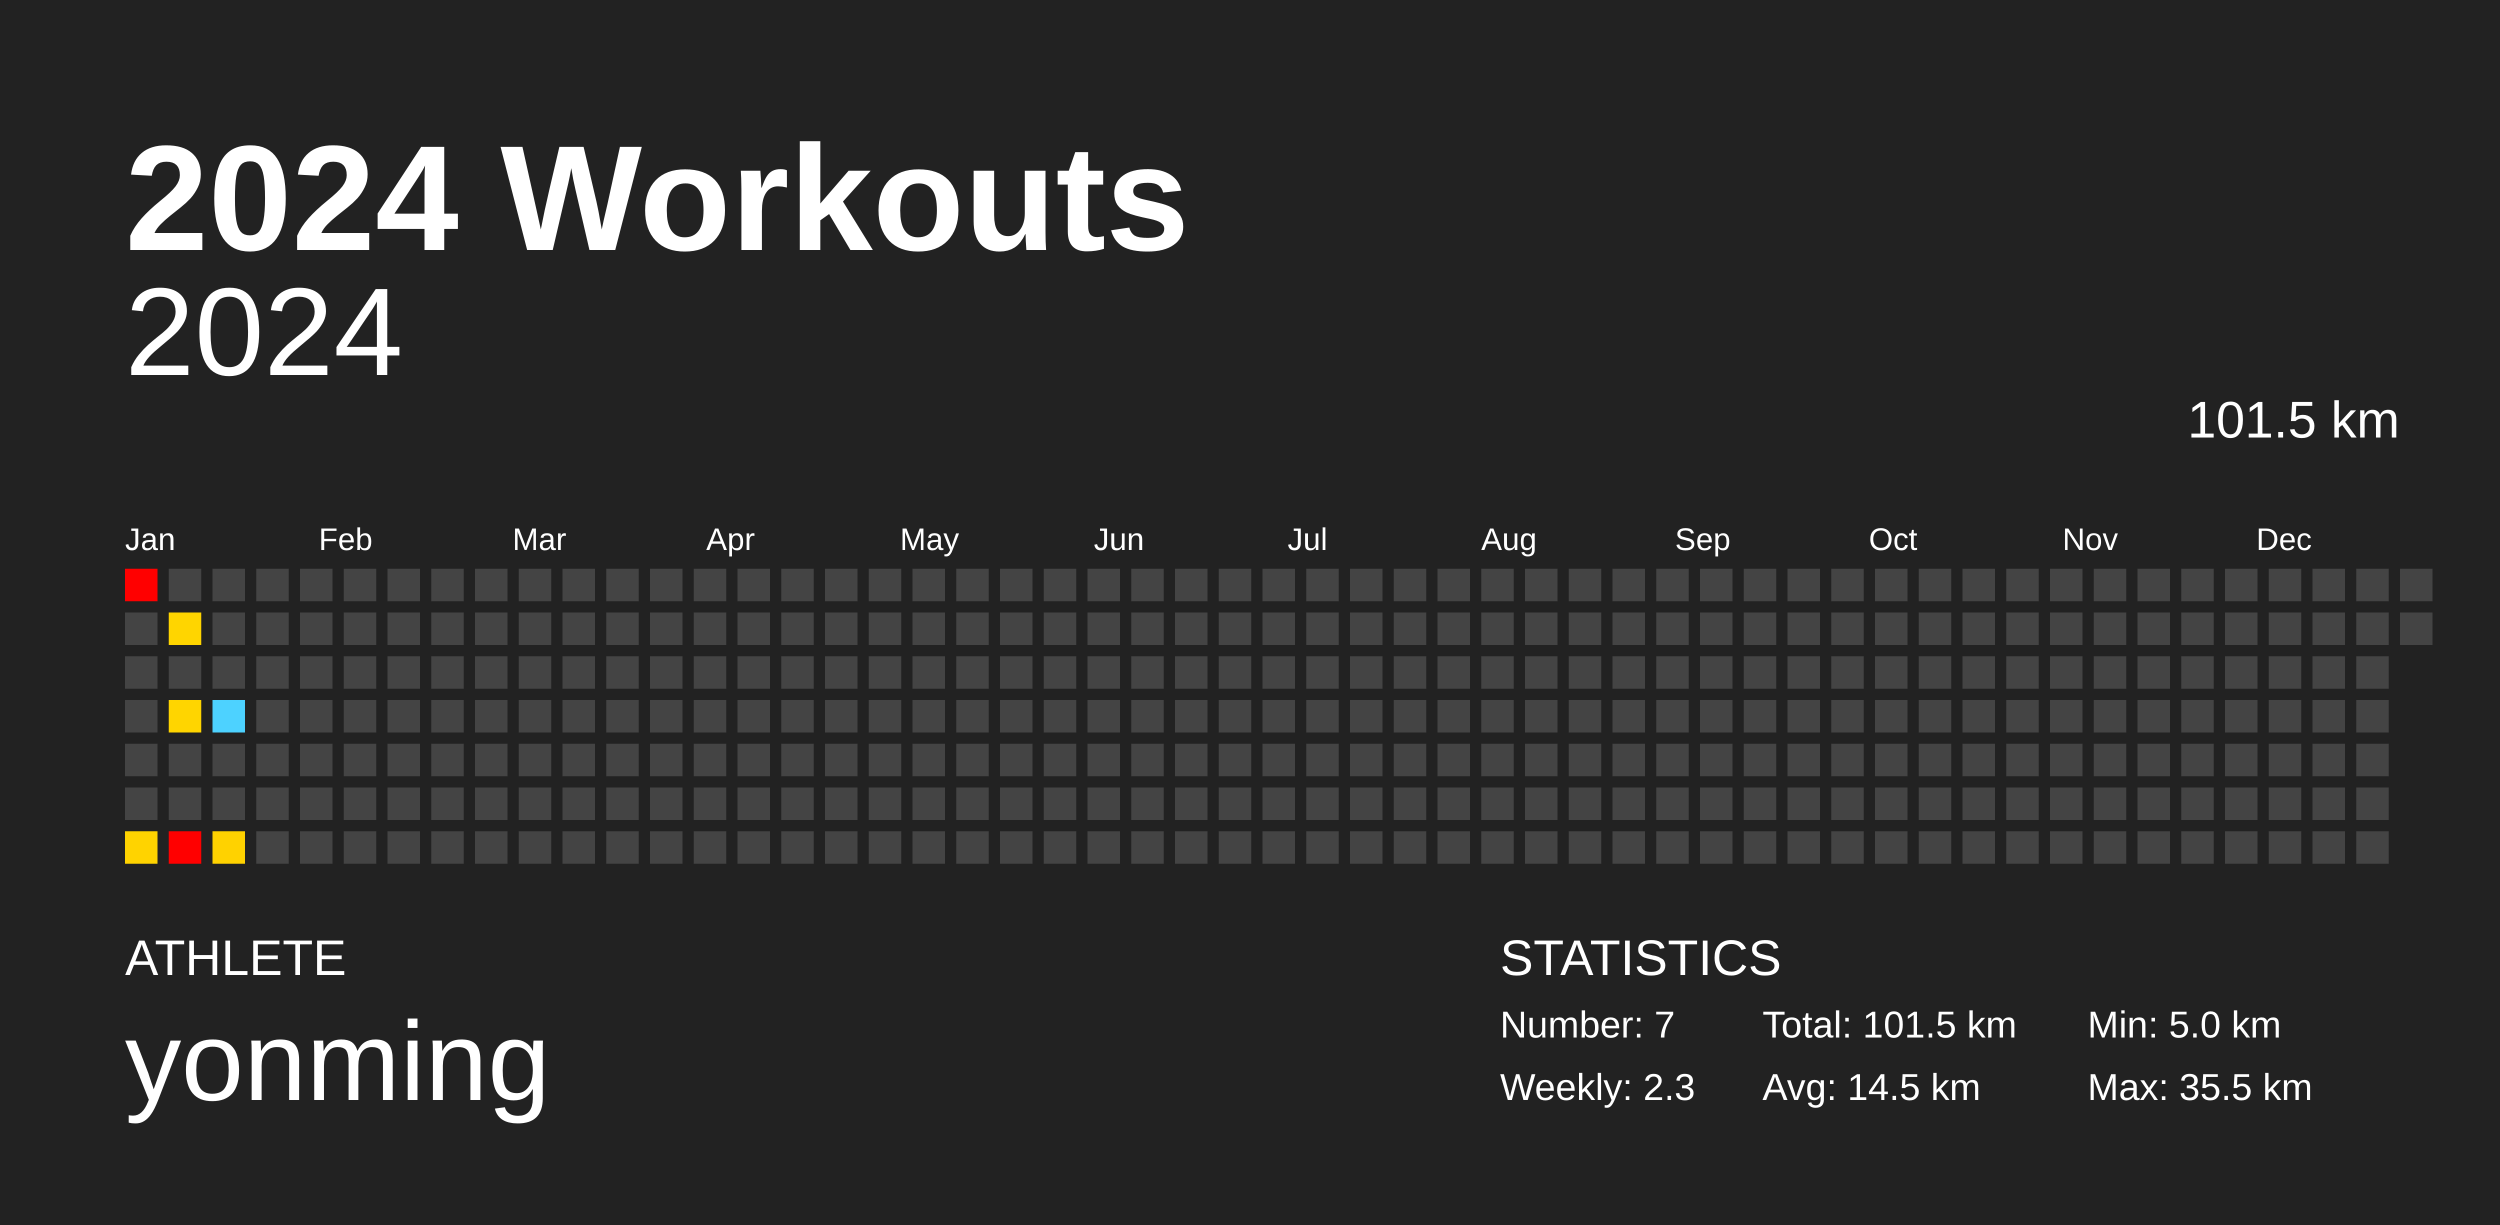
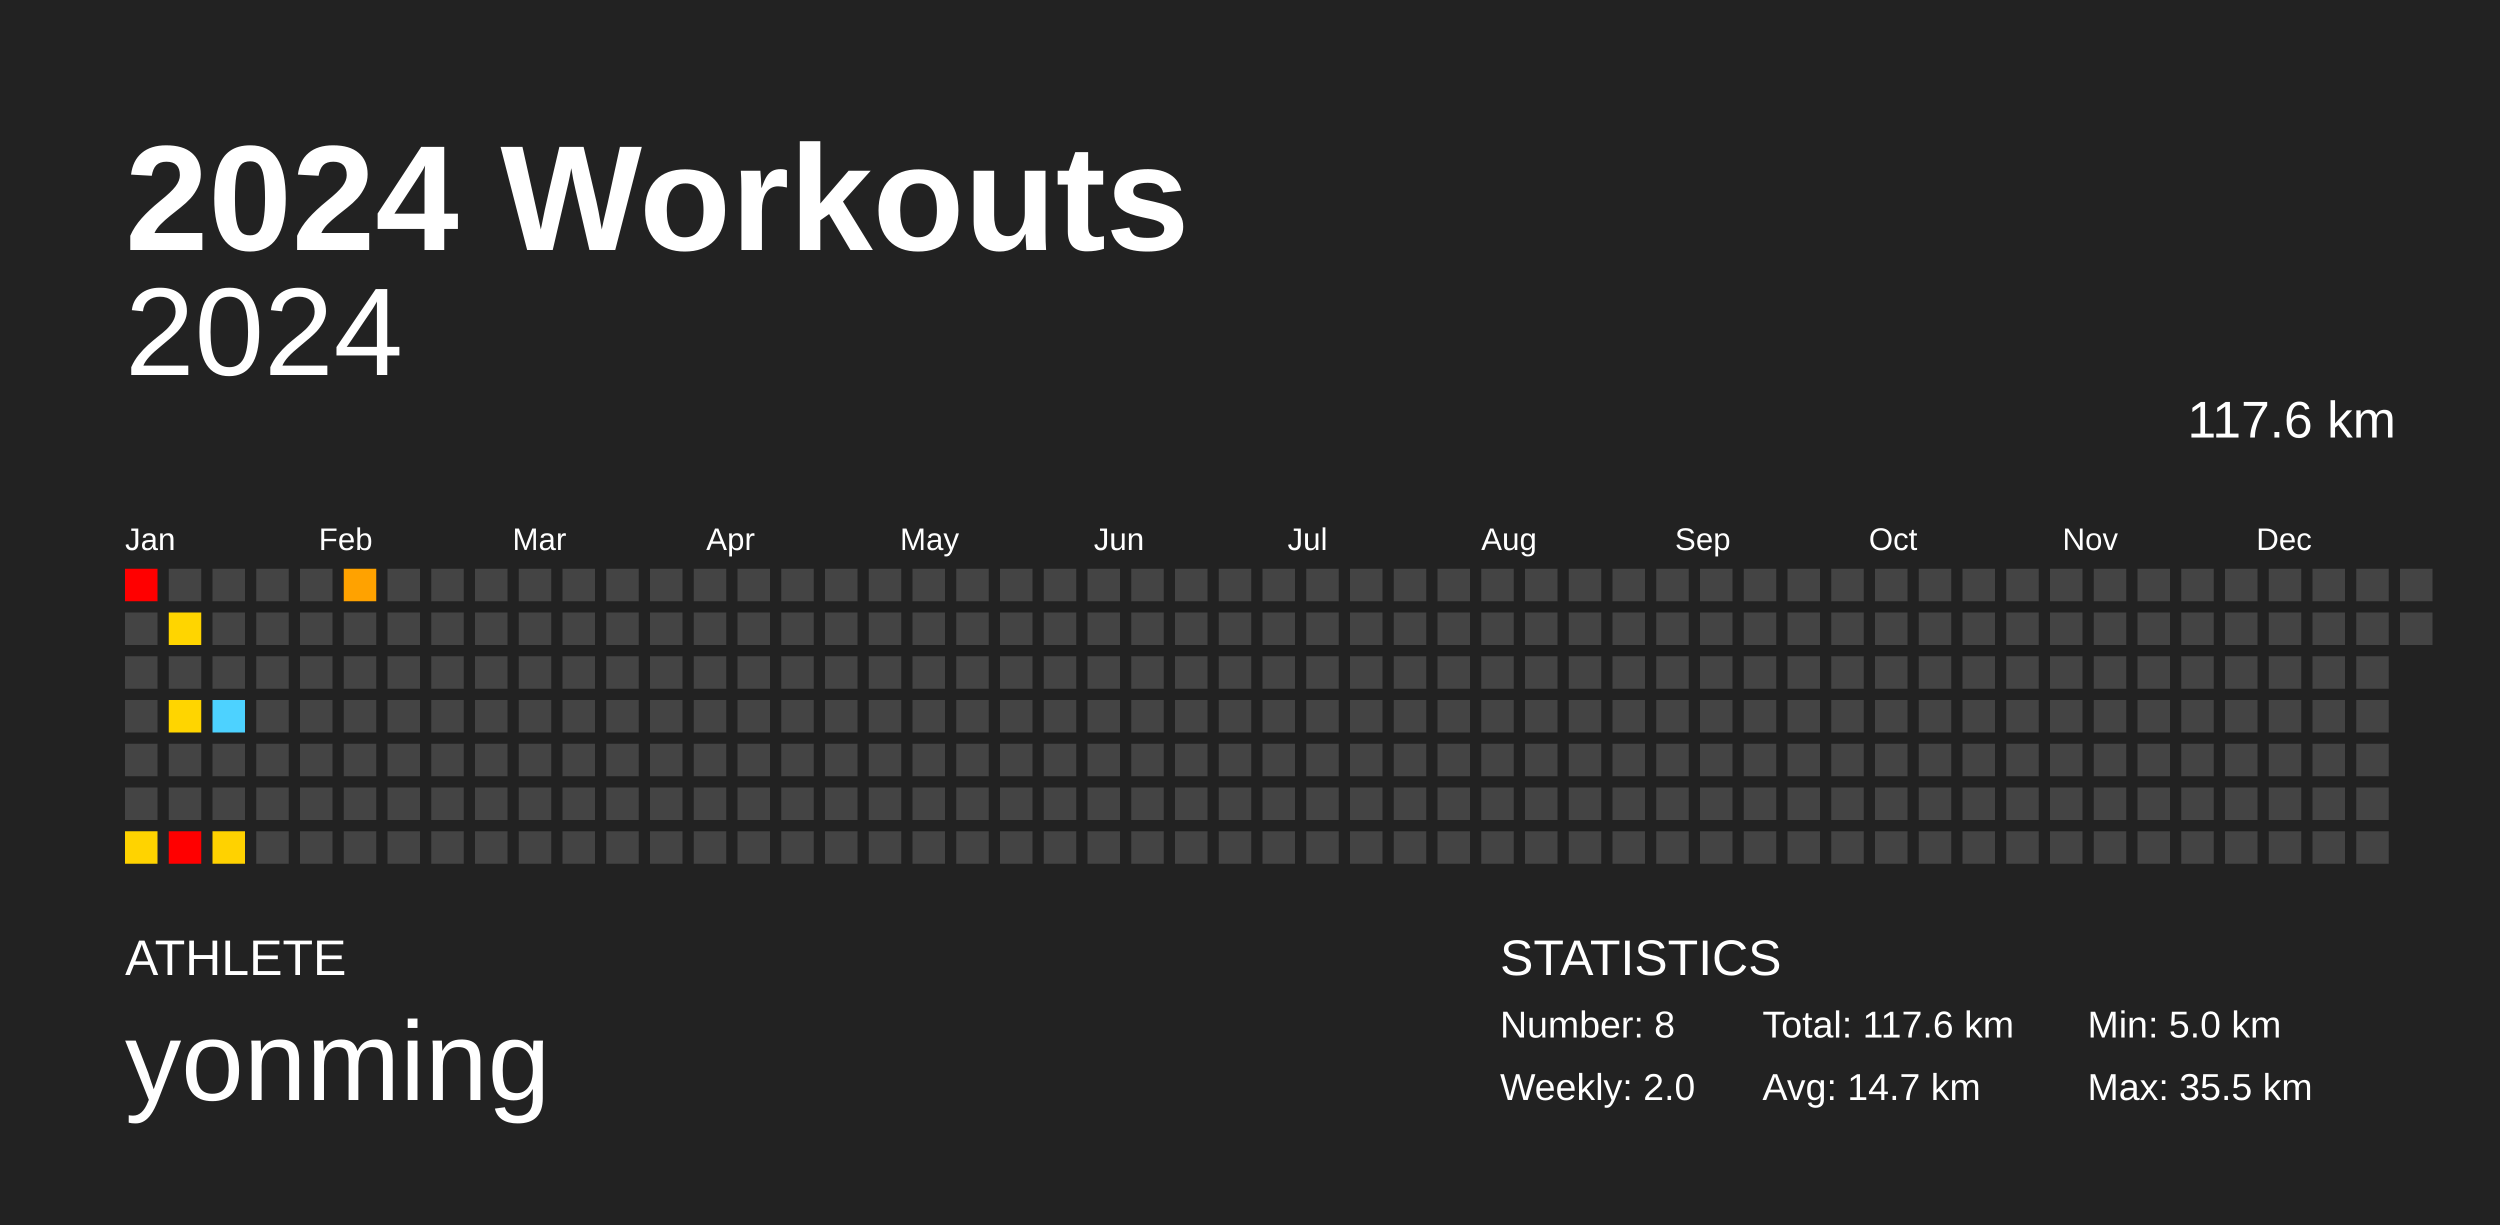
<svg xmlns="http://www.w3.org/2000/svg" baseProfile="full" height="98mm" version="1.1" viewBox="0,0,200,98" width="200mm">
  <defs />
  <rect fill="#222222" height="98" width="200" x="0" y="0" />
  <text fill="#FFFFFF" style="font-size:12px; font-family:Arial; font-weight:bold;" x="10" y="20">2024 Workouts</text>
  <text fill="#FFFFFF" style="font-size:4px; font-family:Arial" x="10" y="78">ATHLETE</text>
  <text fill="#FFFFFF" style="font-size:9px; font-family:Arial" x="10" y="88">yonming</text>
  <text fill="#FFFFFF" style="font-size:4px; font-family:Arial" x="120" y="78">STATISTICS</text>
-   <text fill="#FFFFFF" style="font-size:3px; font-family:Arial" x="120" y="83">Number: 7</text>
-   <text fill="#FFFFFF" style="font-size:3px; font-family:Arial" x="120" y="88">Weekly: 2.3</text>
-   <text fill="#FFFFFF" style="font-size:3px; font-family:Arial" x="141" y="83">Total: 101.5 km</text>
-   <text fill="#FFFFFF" style="font-size:3px; font-family:Arial" x="141" y="88">Avg: 14.5 km</text>
+   <text fill="#FFFFFF" style="font-size:3px; font-family:Arial" x="120" y="83">Number: 8</text>
+   <text fill="#FFFFFF" style="font-size:3px; font-family:Arial" x="120" y="88">Weekly: 2.0</text>
+   <text fill="#FFFFFF" style="font-size:3px; font-family:Arial" x="141" y="83">Total: 117.6 km</text>
+   <text fill="#FFFFFF" style="font-size:3px; font-family:Arial" x="141" y="88">Avg: 14.7 km</text>
  <text fill="#FFFFFF" style="font-size:3px; font-family:Arial" x="167" y="83">Min: 5.0 km</text>
  <text fill="#FFFFFF" style="font-size:3px; font-family:Arial" x="167" y="88">Max: 35.5 km</text>
  <text alignment-baseline="hanging" fill="#FFFFFF" style="font-size:10.0px; font-family:Arial;" x="10" y="30">2024</text>
-   <text alignment-baseline="hanging" fill="#FFFFFF" style="font-size:4.125px; font-family:Arial;" x="175" y="35">101.5 km</text>
+   <text alignment-baseline="hanging" fill="#FFFFFF" style="font-size:4.125px; font-family:Arial;" x="175" y="35">117.6 km</text>
  <text fill="#FFFFFF" style="font-size:2.5px; font-family:Arial" x="10.0" y="44">Jan</text>
  <text fill="#FFFFFF" style="font-size:2.5px; font-family:Arial" x="25.5" y="44">Feb</text>
  <text fill="#FFFFFF" style="font-size:2.5px; font-family:Arial" x="41.0" y="44">Mar</text>
  <text fill="#FFFFFF" style="font-size:2.5px; font-family:Arial" x="56.5" y="44">Apr</text>
  <text fill="#FFFFFF" style="font-size:2.5px; font-family:Arial" x="72.0" y="44">May</text>
  <text fill="#FFFFFF" style="font-size:2.5px; font-family:Arial" x="87.5" y="44">Jun</text>
  <text fill="#FFFFFF" style="font-size:2.5px; font-family:Arial" x="103.0" y="44">Jul</text>
  <text fill="#FFFFFF" style="font-size:2.5px; font-family:Arial" x="118.5" y="44">Aug</text>
  <text fill="#FFFFFF" style="font-size:2.5px; font-family:Arial" x="134.0" y="44">Sep</text>
  <text fill="#FFFFFF" style="font-size:2.5px; font-family:Arial" x="149.5" y="44">Oct</text>
  <text fill="#FFFFFF" style="font-size:2.5px; font-family:Arial" x="165.0" y="44">Nov</text>
  <text fill="#FFFFFF" style="font-size:2.5px; font-family:Arial" x="180.5" y="44">Dec</text>
  <rect fill="red" height="2.6" width="2.6" x="10.0" y="45.5" />
  <rect fill="#444444" height="2.6" width="2.6" x="10.0" y="49.0" />
  <rect fill="#444444" height="2.6" width="2.6" x="10.0" y="52.5" />
  <rect fill="#444444" height="2.6" width="2.6" x="10.0" y="56.0" />
  <rect fill="#444444" height="2.6" width="2.6" x="10.0" y="59.5" />
  <rect fill="#444444" height="2.6" width="2.6" x="10.0" y="63.0" />
  <rect fill="#ffd300" height="2.6" width="2.6" x="10.0" y="66.5" />
  <rect fill="#444444" height="2.6" width="2.6" x="13.5" y="45.5" />
  <rect fill="#ffd500" height="2.6" width="2.6" x="13.5" y="49.0" />
  <rect fill="#444444" height="2.6" width="2.6" x="13.5" y="52.5" />
  <rect fill="#ffd500" height="2.6" width="2.6" x="13.5" y="56.0" />
  <rect fill="#444444" height="2.6" width="2.6" x="13.5" y="59.5" />
  <rect fill="#444444" height="2.6" width="2.6" x="13.5" y="63.0" />
  <rect fill="red" height="2.6" width="2.6" x="13.5" y="66.5" />
  <rect fill="#444444" height="2.6" width="2.6" x="17.0" y="45.5" />
  <rect fill="#444444" height="2.6" width="2.6" x="17.0" y="49.0" />
  <rect fill="#444444" height="2.6" width="2.6" x="17.0" y="52.5" />
  <rect fill="#4dd2ff" height="2.6" width="2.6" x="17.0" y="56.0" />
  <rect fill="#444444" height="2.6" width="2.6" x="17.0" y="59.5" />
  <rect fill="#444444" height="2.6" width="2.6" x="17.0" y="63.0" />
  <rect fill="#ffd200" height="2.6" width="2.6" x="17.0" y="66.5" />
  <rect fill="#444444" height="2.6" width="2.6" x="20.5" y="45.5" />
  <rect fill="#444444" height="2.6" width="2.6" x="20.5" y="49.0" />
  <rect fill="#444444" height="2.6" width="2.6" x="20.5" y="52.5" />
  <rect fill="#444444" height="2.6" width="2.6" x="20.5" y="56.0" />
  <rect fill="#444444" height="2.6" width="2.6" x="20.5" y="59.5" />
  <rect fill="#444444" height="2.6" width="2.6" x="20.5" y="63.0" />
  <rect fill="#444444" height="2.6" width="2.6" x="20.5" y="66.5" />
  <rect fill="#444444" height="2.6" width="2.6" x="24.0" y="45.5" />
  <rect fill="#444444" height="2.6" width="2.6" x="24.0" y="49.0" />
  <rect fill="#444444" height="2.6" width="2.6" x="24.0" y="52.5" />
  <rect fill="#444444" height="2.6" width="2.6" x="24.0" y="56.0" />
  <rect fill="#444444" height="2.6" width="2.6" x="24.0" y="59.5" />
  <rect fill="#444444" height="2.6" width="2.6" x="24.0" y="63.0" />
  <rect fill="#444444" height="2.6" width="2.6" x="24.0" y="66.5" />
-   <rect fill="#444444" height="2.6" width="2.6" x="27.5" y="45.5" />
+   <rect fill="#ffa200" height="2.6" width="2.6" x="27.5" y="45.5" />
  <rect fill="#444444" height="2.6" width="2.6" x="27.5" y="49.0" />
  <rect fill="#444444" height="2.6" width="2.6" x="27.5" y="52.5" />
  <rect fill="#444444" height="2.6" width="2.6" x="27.5" y="56.0" />
  <rect fill="#444444" height="2.6" width="2.6" x="27.5" y="59.5" />
  <rect fill="#444444" height="2.6" width="2.6" x="27.5" y="63.0" />
  <rect fill="#444444" height="2.6" width="2.6" x="27.5" y="66.5" />
  <rect fill="#444444" height="2.6" width="2.6" x="31.0" y="45.5" />
  <rect fill="#444444" height="2.6" width="2.6" x="31.0" y="49.0" />
  <rect fill="#444444" height="2.6" width="2.6" x="31.0" y="52.5" />
  <rect fill="#444444" height="2.6" width="2.6" x="31.0" y="56.0" />
  <rect fill="#444444" height="2.6" width="2.6" x="31.0" y="59.5" />
  <rect fill="#444444" height="2.6" width="2.6" x="31.0" y="63.0" />
  <rect fill="#444444" height="2.6" width="2.6" x="31.0" y="66.5" />
  <rect fill="#444444" height="2.6" width="2.6" x="34.5" y="45.5" />
  <rect fill="#444444" height="2.6" width="2.6" x="34.5" y="49.0" />
  <rect fill="#444444" height="2.6" width="2.6" x="34.5" y="52.5" />
  <rect fill="#444444" height="2.6" width="2.6" x="34.5" y="56.0" />
  <rect fill="#444444" height="2.6" width="2.6" x="34.5" y="59.5" />
  <rect fill="#444444" height="2.6" width="2.6" x="34.5" y="63.0" />
  <rect fill="#444444" height="2.6" width="2.6" x="34.5" y="66.5" />
  <rect fill="#444444" height="2.6" width="2.6" x="38.0" y="45.5" />
  <rect fill="#444444" height="2.6" width="2.6" x="38.0" y="49.0" />
  <rect fill="#444444" height="2.6" width="2.6" x="38.0" y="52.5" />
  <rect fill="#444444" height="2.6" width="2.6" x="38.0" y="56.0" />
  <rect fill="#444444" height="2.6" width="2.6" x="38.0" y="59.5" />
  <rect fill="#444444" height="2.6" width="2.6" x="38.0" y="63.0" />
  <rect fill="#444444" height="2.6" width="2.6" x="38.0" y="66.5" />
  <rect fill="#444444" height="2.6" width="2.6" x="41.5" y="45.5" />
  <rect fill="#444444" height="2.6" width="2.6" x="41.5" y="49.0" />
  <rect fill="#444444" height="2.6" width="2.6" x="41.5" y="52.5" />
  <rect fill="#444444" height="2.6" width="2.6" x="41.5" y="56.0" />
  <rect fill="#444444" height="2.6" width="2.6" x="41.5" y="59.5" />
  <rect fill="#444444" height="2.6" width="2.6" x="41.5" y="63.0" />
  <rect fill="#444444" height="2.6" width="2.6" x="41.5" y="66.5" />
  <rect fill="#444444" height="2.6" width="2.6" x="45.0" y="45.5" />
  <rect fill="#444444" height="2.6" width="2.6" x="45.0" y="49.0" />
  <rect fill="#444444" height="2.6" width="2.6" x="45.0" y="52.5" />
  <rect fill="#444444" height="2.6" width="2.6" x="45.0" y="56.0" />
  <rect fill="#444444" height="2.6" width="2.6" x="45.0" y="59.5" />
  <rect fill="#444444" height="2.6" width="2.6" x="45.0" y="63.0" />
  <rect fill="#444444" height="2.6" width="2.6" x="45.0" y="66.5" />
  <rect fill="#444444" height="2.6" width="2.6" x="48.5" y="45.5" />
  <rect fill="#444444" height="2.6" width="2.6" x="48.5" y="49.0" />
  <rect fill="#444444" height="2.6" width="2.6" x="48.5" y="52.5" />
  <rect fill="#444444" height="2.6" width="2.6" x="48.5" y="56.0" />
  <rect fill="#444444" height="2.6" width="2.6" x="48.5" y="59.5" />
  <rect fill="#444444" height="2.6" width="2.6" x="48.5" y="63.0" />
  <rect fill="#444444" height="2.6" width="2.6" x="48.5" y="66.5" />
  <rect fill="#444444" height="2.6" width="2.6" x="52.0" y="45.5" />
  <rect fill="#444444" height="2.6" width="2.6" x="52.0" y="49.0" />
  <rect fill="#444444" height="2.6" width="2.6" x="52.0" y="52.5" />
  <rect fill="#444444" height="2.6" width="2.6" x="52.0" y="56.0" />
  <rect fill="#444444" height="2.6" width="2.6" x="52.0" y="59.5" />
  <rect fill="#444444" height="2.6" width="2.6" x="52.0" y="63.0" />
  <rect fill="#444444" height="2.6" width="2.6" x="52.0" y="66.5" />
  <rect fill="#444444" height="2.6" width="2.6" x="55.5" y="45.5" />
  <rect fill="#444444" height="2.6" width="2.6" x="55.5" y="49.0" />
  <rect fill="#444444" height="2.6" width="2.6" x="55.5" y="52.5" />
  <rect fill="#444444" height="2.6" width="2.6" x="55.5" y="56.0" />
  <rect fill="#444444" height="2.6" width="2.6" x="55.5" y="59.5" />
  <rect fill="#444444" height="2.6" width="2.6" x="55.5" y="63.0" />
  <rect fill="#444444" height="2.6" width="2.6" x="55.5" y="66.5" />
  <rect fill="#444444" height="2.6" width="2.6" x="59.0" y="45.5" />
  <rect fill="#444444" height="2.6" width="2.6" x="59.0" y="49.0" />
  <rect fill="#444444" height="2.6" width="2.6" x="59.0" y="52.5" />
  <rect fill="#444444" height="2.6" width="2.6" x="59.0" y="56.0" />
  <rect fill="#444444" height="2.6" width="2.6" x="59.0" y="59.5" />
  <rect fill="#444444" height="2.6" width="2.6" x="59.0" y="63.0" />
  <rect fill="#444444" height="2.6" width="2.6" x="59.0" y="66.5" />
  <rect fill="#444444" height="2.6" width="2.6" x="62.5" y="45.5" />
  <rect fill="#444444" height="2.6" width="2.6" x="62.5" y="49.0" />
  <rect fill="#444444" height="2.6" width="2.6" x="62.5" y="52.5" />
  <rect fill="#444444" height="2.6" width="2.6" x="62.5" y="56.0" />
  <rect fill="#444444" height="2.6" width="2.6" x="62.5" y="59.5" />
  <rect fill="#444444" height="2.6" width="2.6" x="62.5" y="63.0" />
  <rect fill="#444444" height="2.6" width="2.6" x="62.5" y="66.5" />
  <rect fill="#444444" height="2.6" width="2.6" x="66.0" y="45.5" />
  <rect fill="#444444" height="2.6" width="2.6" x="66.0" y="49.0" />
  <rect fill="#444444" height="2.6" width="2.6" x="66.0" y="52.5" />
  <rect fill="#444444" height="2.6" width="2.6" x="66.0" y="56.0" />
  <rect fill="#444444" height="2.6" width="2.6" x="66.0" y="59.5" />
  <rect fill="#444444" height="2.6" width="2.6" x="66.0" y="63.0" />
  <rect fill="#444444" height="2.6" width="2.6" x="66.0" y="66.5" />
  <rect fill="#444444" height="2.6" width="2.6" x="69.5" y="45.5" />
  <rect fill="#444444" height="2.6" width="2.6" x="69.5" y="49.0" />
  <rect fill="#444444" height="2.6" width="2.6" x="69.5" y="52.5" />
  <rect fill="#444444" height="2.6" width="2.6" x="69.5" y="56.0" />
  <rect fill="#444444" height="2.6" width="2.6" x="69.5" y="59.5" />
  <rect fill="#444444" height="2.6" width="2.6" x="69.5" y="63.0" />
  <rect fill="#444444" height="2.6" width="2.6" x="69.5" y="66.5" />
  <rect fill="#444444" height="2.6" width="2.6" x="73.0" y="45.5" />
  <rect fill="#444444" height="2.6" width="2.6" x="73.0" y="49.0" />
  <rect fill="#444444" height="2.6" width="2.6" x="73.0" y="52.5" />
  <rect fill="#444444" height="2.6" width="2.6" x="73.0" y="56.0" />
  <rect fill="#444444" height="2.6" width="2.6" x="73.0" y="59.5" />
  <rect fill="#444444" height="2.6" width="2.6" x="73.0" y="63.0" />
  <rect fill="#444444" height="2.6" width="2.6" x="73.0" y="66.5" />
  <rect fill="#444444" height="2.6" width="2.6" x="76.5" y="45.5" />
  <rect fill="#444444" height="2.6" width="2.6" x="76.5" y="49.0" />
  <rect fill="#444444" height="2.6" width="2.6" x="76.5" y="52.5" />
  <rect fill="#444444" height="2.6" width="2.6" x="76.5" y="56.0" />
  <rect fill="#444444" height="2.6" width="2.6" x="76.5" y="59.5" />
  <rect fill="#444444" height="2.6" width="2.6" x="76.5" y="63.0" />
  <rect fill="#444444" height="2.6" width="2.6" x="76.5" y="66.5" />
  <rect fill="#444444" height="2.6" width="2.6" x="80.0" y="45.5" />
  <rect fill="#444444" height="2.6" width="2.6" x="80.0" y="49.0" />
  <rect fill="#444444" height="2.6" width="2.6" x="80.0" y="52.5" />
  <rect fill="#444444" height="2.6" width="2.6" x="80.0" y="56.0" />
  <rect fill="#444444" height="2.6" width="2.6" x="80.0" y="59.5" />
  <rect fill="#444444" height="2.6" width="2.6" x="80.0" y="63.0" />
  <rect fill="#444444" height="2.6" width="2.6" x="80.0" y="66.5" />
  <rect fill="#444444" height="2.6" width="2.6" x="83.5" y="45.5" />
  <rect fill="#444444" height="2.6" width="2.6" x="83.5" y="49.0" />
  <rect fill="#444444" height="2.6" width="2.6" x="83.5" y="52.5" />
  <rect fill="#444444" height="2.6" width="2.6" x="83.5" y="56.0" />
  <rect fill="#444444" height="2.6" width="2.6" x="83.5" y="59.5" />
  <rect fill="#444444" height="2.6" width="2.6" x="83.5" y="63.0" />
  <rect fill="#444444" height="2.6" width="2.6" x="83.5" y="66.5" />
  <rect fill="#444444" height="2.6" width="2.6" x="87.0" y="45.5" />
  <rect fill="#444444" height="2.6" width="2.6" x="87.0" y="49.0" />
  <rect fill="#444444" height="2.6" width="2.6" x="87.0" y="52.5" />
  <rect fill="#444444" height="2.6" width="2.6" x="87.0" y="56.0" />
  <rect fill="#444444" height="2.6" width="2.6" x="87.0" y="59.5" />
  <rect fill="#444444" height="2.6" width="2.6" x="87.0" y="63.0" />
  <rect fill="#444444" height="2.6" width="2.6" x="87.0" y="66.5" />
  <rect fill="#444444" height="2.6" width="2.6" x="90.5" y="45.5" />
  <rect fill="#444444" height="2.6" width="2.6" x="90.5" y="49.0" />
  <rect fill="#444444" height="2.6" width="2.6" x="90.5" y="52.5" />
  <rect fill="#444444" height="2.6" width="2.6" x="90.5" y="56.0" />
  <rect fill="#444444" height="2.6" width="2.6" x="90.5" y="59.5" />
  <rect fill="#444444" height="2.6" width="2.6" x="90.5" y="63.0" />
  <rect fill="#444444" height="2.6" width="2.6" x="90.5" y="66.5" />
  <rect fill="#444444" height="2.6" width="2.6" x="94.0" y="45.5" />
  <rect fill="#444444" height="2.6" width="2.6" x="94.0" y="49.0" />
  <rect fill="#444444" height="2.6" width="2.6" x="94.0" y="52.5" />
  <rect fill="#444444" height="2.6" width="2.6" x="94.0" y="56.0" />
  <rect fill="#444444" height="2.6" width="2.6" x="94.0" y="59.5" />
  <rect fill="#444444" height="2.6" width="2.6" x="94.0" y="63.0" />
  <rect fill="#444444" height="2.6" width="2.6" x="94.0" y="66.5" />
  <rect fill="#444444" height="2.6" width="2.6" x="97.5" y="45.5" />
  <rect fill="#444444" height="2.6" width="2.6" x="97.5" y="49.0" />
  <rect fill="#444444" height="2.6" width="2.6" x="97.5" y="52.5" />
  <rect fill="#444444" height="2.6" width="2.6" x="97.5" y="56.0" />
  <rect fill="#444444" height="2.6" width="2.6" x="97.5" y="59.5" />
  <rect fill="#444444" height="2.6" width="2.6" x="97.5" y="63.0" />
  <rect fill="#444444" height="2.6" width="2.6" x="97.5" y="66.5" />
  <rect fill="#444444" height="2.6" width="2.6" x="101.0" y="45.5" />
  <rect fill="#444444" height="2.6" width="2.6" x="101.0" y="49.0" />
  <rect fill="#444444" height="2.6" width="2.6" x="101.0" y="52.5" />
  <rect fill="#444444" height="2.6" width="2.6" x="101.0" y="56.0" />
  <rect fill="#444444" height="2.6" width="2.6" x="101.0" y="59.5" />
  <rect fill="#444444" height="2.6" width="2.6" x="101.0" y="63.0" />
  <rect fill="#444444" height="2.6" width="2.6" x="101.0" y="66.5" />
  <rect fill="#444444" height="2.6" width="2.6" x="104.5" y="45.5" />
  <rect fill="#444444" height="2.6" width="2.6" x="104.5" y="49.0" />
  <rect fill="#444444" height="2.6" width="2.6" x="104.5" y="52.5" />
  <rect fill="#444444" height="2.6" width="2.6" x="104.5" y="56.0" />
  <rect fill="#444444" height="2.6" width="2.6" x="104.5" y="59.5" />
  <rect fill="#444444" height="2.6" width="2.6" x="104.5" y="63.0" />
  <rect fill="#444444" height="2.6" width="2.6" x="104.5" y="66.5" />
  <rect fill="#444444" height="2.6" width="2.6" x="108.0" y="45.5" />
  <rect fill="#444444" height="2.6" width="2.6" x="108.0" y="49.0" />
  <rect fill="#444444" height="2.6" width="2.6" x="108.0" y="52.5" />
  <rect fill="#444444" height="2.6" width="2.6" x="108.0" y="56.0" />
  <rect fill="#444444" height="2.6" width="2.6" x="108.0" y="59.5" />
  <rect fill="#444444" height="2.6" width="2.6" x="108.0" y="63.0" />
  <rect fill="#444444" height="2.6" width="2.6" x="108.0" y="66.5" />
  <rect fill="#444444" height="2.6" width="2.6" x="111.5" y="45.5" />
  <rect fill="#444444" height="2.6" width="2.6" x="111.5" y="49.0" />
  <rect fill="#444444" height="2.6" width="2.6" x="111.5" y="52.5" />
  <rect fill="#444444" height="2.6" width="2.6" x="111.5" y="56.0" />
  <rect fill="#444444" height="2.6" width="2.6" x="111.5" y="59.5" />
  <rect fill="#444444" height="2.6" width="2.6" x="111.5" y="63.0" />
  <rect fill="#444444" height="2.6" width="2.6" x="111.5" y="66.5" />
  <rect fill="#444444" height="2.6" width="2.6" x="115.0" y="45.5" />
  <rect fill="#444444" height="2.6" width="2.6" x="115.0" y="49.0" />
  <rect fill="#444444" height="2.6" width="2.6" x="115.0" y="52.5" />
  <rect fill="#444444" height="2.6" width="2.6" x="115.0" y="56.0" />
  <rect fill="#444444" height="2.6" width="2.6" x="115.0" y="59.5" />
  <rect fill="#444444" height="2.6" width="2.6" x="115.0" y="63.0" />
  <rect fill="#444444" height="2.6" width="2.6" x="115.0" y="66.5" />
  <rect fill="#444444" height="2.6" width="2.6" x="118.5" y="45.5" />
  <rect fill="#444444" height="2.6" width="2.6" x="118.5" y="49.0" />
  <rect fill="#444444" height="2.6" width="2.6" x="118.5" y="52.5" />
  <rect fill="#444444" height="2.6" width="2.6" x="118.5" y="56.0" />
  <rect fill="#444444" height="2.6" width="2.6" x="118.5" y="59.5" />
  <rect fill="#444444" height="2.6" width="2.6" x="118.5" y="63.0" />
  <rect fill="#444444" height="2.6" width="2.6" x="118.5" y="66.5" />
  <rect fill="#444444" height="2.6" width="2.6" x="122.0" y="45.5" />
  <rect fill="#444444" height="2.6" width="2.6" x="122.0" y="49.0" />
  <rect fill="#444444" height="2.6" width="2.6" x="122.0" y="52.5" />
  <rect fill="#444444" height="2.6" width="2.6" x="122.0" y="56.0" />
  <rect fill="#444444" height="2.6" width="2.6" x="122.0" y="59.5" />
  <rect fill="#444444" height="2.6" width="2.6" x="122.0" y="63.0" />
  <rect fill="#444444" height="2.6" width="2.6" x="122.0" y="66.5" />
  <rect fill="#444444" height="2.6" width="2.6" x="125.5" y="45.5" />
  <rect fill="#444444" height="2.6" width="2.6" x="125.5" y="49.0" />
  <rect fill="#444444" height="2.6" width="2.6" x="125.5" y="52.5" />
  <rect fill="#444444" height="2.6" width="2.6" x="125.5" y="56.0" />
  <rect fill="#444444" height="2.6" width="2.6" x="125.5" y="59.5" />
  <rect fill="#444444" height="2.6" width="2.6" x="125.5" y="63.0" />
  <rect fill="#444444" height="2.6" width="2.6" x="125.5" y="66.5" />
  <rect fill="#444444" height="2.6" width="2.6" x="129.0" y="45.5" />
  <rect fill="#444444" height="2.6" width="2.6" x="129.0" y="49.0" />
  <rect fill="#444444" height="2.6" width="2.6" x="129.0" y="52.5" />
  <rect fill="#444444" height="2.6" width="2.6" x="129.0" y="56.0" />
  <rect fill="#444444" height="2.6" width="2.6" x="129.0" y="59.5" />
  <rect fill="#444444" height="2.6" width="2.6" x="129.0" y="63.0" />
  <rect fill="#444444" height="2.6" width="2.6" x="129.0" y="66.5" />
  <rect fill="#444444" height="2.6" width="2.6" x="132.5" y="45.5" />
  <rect fill="#444444" height="2.6" width="2.6" x="132.5" y="49.0" />
  <rect fill="#444444" height="2.6" width="2.6" x="132.5" y="52.5" />
  <rect fill="#444444" height="2.6" width="2.6" x="132.5" y="56.0" />
  <rect fill="#444444" height="2.6" width="2.6" x="132.5" y="59.5" />
  <rect fill="#444444" height="2.6" width="2.6" x="132.5" y="63.0" />
  <rect fill="#444444" height="2.6" width="2.6" x="132.5" y="66.5" />
  <rect fill="#444444" height="2.6" width="2.6" x="136.0" y="45.5" />
  <rect fill="#444444" height="2.6" width="2.6" x="136.0" y="49.0" />
  <rect fill="#444444" height="2.6" width="2.6" x="136.0" y="52.5" />
  <rect fill="#444444" height="2.6" width="2.6" x="136.0" y="56.0" />
  <rect fill="#444444" height="2.6" width="2.6" x="136.0" y="59.5" />
  <rect fill="#444444" height="2.6" width="2.6" x="136.0" y="63.0" />
  <rect fill="#444444" height="2.6" width="2.6" x="136.0" y="66.5" />
  <rect fill="#444444" height="2.6" width="2.6" x="139.5" y="45.5" />
  <rect fill="#444444" height="2.6" width="2.6" x="139.5" y="49.0" />
  <rect fill="#444444" height="2.6" width="2.6" x="139.5" y="52.5" />
  <rect fill="#444444" height="2.6" width="2.6" x="139.5" y="56.0" />
  <rect fill="#444444" height="2.6" width="2.6" x="139.5" y="59.5" />
  <rect fill="#444444" height="2.6" width="2.6" x="139.5" y="63.0" />
  <rect fill="#444444" height="2.6" width="2.6" x="139.5" y="66.5" />
  <rect fill="#444444" height="2.6" width="2.6" x="143.0" y="45.5" />
  <rect fill="#444444" height="2.6" width="2.6" x="143.0" y="49.0" />
  <rect fill="#444444" height="2.6" width="2.6" x="143.0" y="52.5" />
  <rect fill="#444444" height="2.6" width="2.6" x="143.0" y="56.0" />
  <rect fill="#444444" height="2.6" width="2.6" x="143.0" y="59.5" />
  <rect fill="#444444" height="2.6" width="2.6" x="143.0" y="63.0" />
  <rect fill="#444444" height="2.6" width="2.6" x="143.0" y="66.5" />
  <rect fill="#444444" height="2.6" width="2.6" x="146.5" y="45.5" />
  <rect fill="#444444" height="2.6" width="2.6" x="146.5" y="49.0" />
  <rect fill="#444444" height="2.6" width="2.6" x="146.5" y="52.5" />
  <rect fill="#444444" height="2.6" width="2.6" x="146.5" y="56.0" />
  <rect fill="#444444" height="2.6" width="2.6" x="146.5" y="59.5" />
  <rect fill="#444444" height="2.6" width="2.6" x="146.5" y="63.0" />
  <rect fill="#444444" height="2.6" width="2.6" x="146.5" y="66.5" />
  <rect fill="#444444" height="2.6" width="2.6" x="150.0" y="45.5" />
  <rect fill="#444444" height="2.6" width="2.6" x="150.0" y="49.0" />
  <rect fill="#444444" height="2.6" width="2.6" x="150.0" y="52.5" />
  <rect fill="#444444" height="2.6" width="2.6" x="150.0" y="56.0" />
  <rect fill="#444444" height="2.6" width="2.6" x="150.0" y="59.5" />
  <rect fill="#444444" height="2.6" width="2.6" x="150.0" y="63.0" />
  <rect fill="#444444" height="2.6" width="2.6" x="150.0" y="66.5" />
  <rect fill="#444444" height="2.6" width="2.6" x="153.5" y="45.5" />
  <rect fill="#444444" height="2.6" width="2.6" x="153.5" y="49.0" />
  <rect fill="#444444" height="2.6" width="2.6" x="153.5" y="52.5" />
  <rect fill="#444444" height="2.6" width="2.6" x="153.5" y="56.0" />
  <rect fill="#444444" height="2.6" width="2.6" x="153.5" y="59.5" />
  <rect fill="#444444" height="2.6" width="2.6" x="153.5" y="63.0" />
  <rect fill="#444444" height="2.6" width="2.6" x="153.5" y="66.5" />
  <rect fill="#444444" height="2.6" width="2.6" x="157.0" y="45.5" />
  <rect fill="#444444" height="2.6" width="2.6" x="157.0" y="49.0" />
  <rect fill="#444444" height="2.6" width="2.6" x="157.0" y="52.5" />
  <rect fill="#444444" height="2.6" width="2.6" x="157.0" y="56.0" />
  <rect fill="#444444" height="2.6" width="2.6" x="157.0" y="59.5" />
  <rect fill="#444444" height="2.6" width="2.6" x="157.0" y="63.0" />
  <rect fill="#444444" height="2.6" width="2.6" x="157.0" y="66.5" />
  <rect fill="#444444" height="2.6" width="2.6" x="160.5" y="45.5" />
  <rect fill="#444444" height="2.6" width="2.6" x="160.5" y="49.0" />
  <rect fill="#444444" height="2.6" width="2.6" x="160.5" y="52.5" />
  <rect fill="#444444" height="2.6" width="2.6" x="160.5" y="56.0" />
  <rect fill="#444444" height="2.6" width="2.6" x="160.5" y="59.5" />
  <rect fill="#444444" height="2.6" width="2.6" x="160.5" y="63.0" />
  <rect fill="#444444" height="2.6" width="2.6" x="160.5" y="66.5" />
  <rect fill="#444444" height="2.6" width="2.6" x="164.0" y="45.5" />
  <rect fill="#444444" height="2.6" width="2.6" x="164.0" y="49.0" />
  <rect fill="#444444" height="2.6" width="2.6" x="164.0" y="52.5" />
  <rect fill="#444444" height="2.6" width="2.6" x="164.0" y="56.0" />
  <rect fill="#444444" height="2.6" width="2.6" x="164.0" y="59.5" />
  <rect fill="#444444" height="2.6" width="2.6" x="164.0" y="63.0" />
  <rect fill="#444444" height="2.6" width="2.6" x="164.0" y="66.5" />
  <rect fill="#444444" height="2.6" width="2.6" x="167.5" y="45.5" />
  <rect fill="#444444" height="2.6" width="2.6" x="167.5" y="49.0" />
  <rect fill="#444444" height="2.6" width="2.6" x="167.5" y="52.5" />
  <rect fill="#444444" height="2.6" width="2.6" x="167.5" y="56.0" />
  <rect fill="#444444" height="2.6" width="2.6" x="167.5" y="59.5" />
  <rect fill="#444444" height="2.6" width="2.6" x="167.5" y="63.0" />
  <rect fill="#444444" height="2.6" width="2.6" x="167.5" y="66.5" />
  <rect fill="#444444" height="2.6" width="2.6" x="171.0" y="45.5" />
  <rect fill="#444444" height="2.6" width="2.6" x="171.0" y="49.0" />
  <rect fill="#444444" height="2.6" width="2.6" x="171.0" y="52.5" />
  <rect fill="#444444" height="2.6" width="2.6" x="171.0" y="56.0" />
  <rect fill="#444444" height="2.6" width="2.6" x="171.0" y="59.5" />
  <rect fill="#444444" height="2.6" width="2.6" x="171.0" y="63.0" />
  <rect fill="#444444" height="2.6" width="2.6" x="171.0" y="66.5" />
  <rect fill="#444444" height="2.6" width="2.6" x="174.5" y="45.5" />
  <rect fill="#444444" height="2.6" width="2.6" x="174.5" y="49.0" />
  <rect fill="#444444" height="2.6" width="2.6" x="174.5" y="52.5" />
  <rect fill="#444444" height="2.6" width="2.6" x="174.5" y="56.0" />
  <rect fill="#444444" height="2.6" width="2.6" x="174.5" y="59.5" />
  <rect fill="#444444" height="2.6" width="2.6" x="174.5" y="63.0" />
  <rect fill="#444444" height="2.6" width="2.6" x="174.5" y="66.5" />
  <rect fill="#444444" height="2.6" width="2.6" x="178.0" y="45.5" />
  <rect fill="#444444" height="2.6" width="2.6" x="178.0" y="49.0" />
  <rect fill="#444444" height="2.6" width="2.6" x="178.0" y="52.5" />
  <rect fill="#444444" height="2.6" width="2.6" x="178.0" y="56.0" />
  <rect fill="#444444" height="2.6" width="2.6" x="178.0" y="59.5" />
  <rect fill="#444444" height="2.6" width="2.6" x="178.0" y="63.0" />
  <rect fill="#444444" height="2.6" width="2.6" x="178.0" y="66.5" />
  <rect fill="#444444" height="2.6" width="2.6" x="181.5" y="45.5" />
  <rect fill="#444444" height="2.6" width="2.6" x="181.5" y="49.0" />
  <rect fill="#444444" height="2.6" width="2.6" x="181.5" y="52.5" />
  <rect fill="#444444" height="2.6" width="2.6" x="181.5" y="56.0" />
  <rect fill="#444444" height="2.6" width="2.6" x="181.5" y="59.5" />
  <rect fill="#444444" height="2.6" width="2.6" x="181.5" y="63.0" />
  <rect fill="#444444" height="2.6" width="2.6" x="181.5" y="66.5" />
  <rect fill="#444444" height="2.6" width="2.6" x="185.0" y="45.5" />
  <rect fill="#444444" height="2.6" width="2.6" x="185.0" y="49.0" />
  <rect fill="#444444" height="2.6" width="2.6" x="185.0" y="52.5" />
  <rect fill="#444444" height="2.6" width="2.6" x="185.0" y="56.0" />
  <rect fill="#444444" height="2.6" width="2.6" x="185.0" y="59.5" />
  <rect fill="#444444" height="2.6" width="2.6" x="185.0" y="63.0" />
  <rect fill="#444444" height="2.6" width="2.6" x="185.0" y="66.5" />
  <rect fill="#444444" height="2.6" width="2.6" x="188.5" y="45.5" />
  <rect fill="#444444" height="2.6" width="2.6" x="188.5" y="49.0" />
  <rect fill="#444444" height="2.6" width="2.6" x="188.5" y="52.5" />
  <rect fill="#444444" height="2.6" width="2.6" x="188.5" y="56.0" />
  <rect fill="#444444" height="2.6" width="2.6" x="188.5" y="59.5" />
  <rect fill="#444444" height="2.6" width="2.6" x="188.5" y="63.0" />
  <rect fill="#444444" height="2.6" width="2.6" x="188.5" y="66.5" />
  <rect fill="#444444" height="2.6" width="2.6" x="192.0" y="45.5" />
  <rect fill="#444444" height="2.6" width="2.6" x="192.0" y="49.0" />
</svg>
